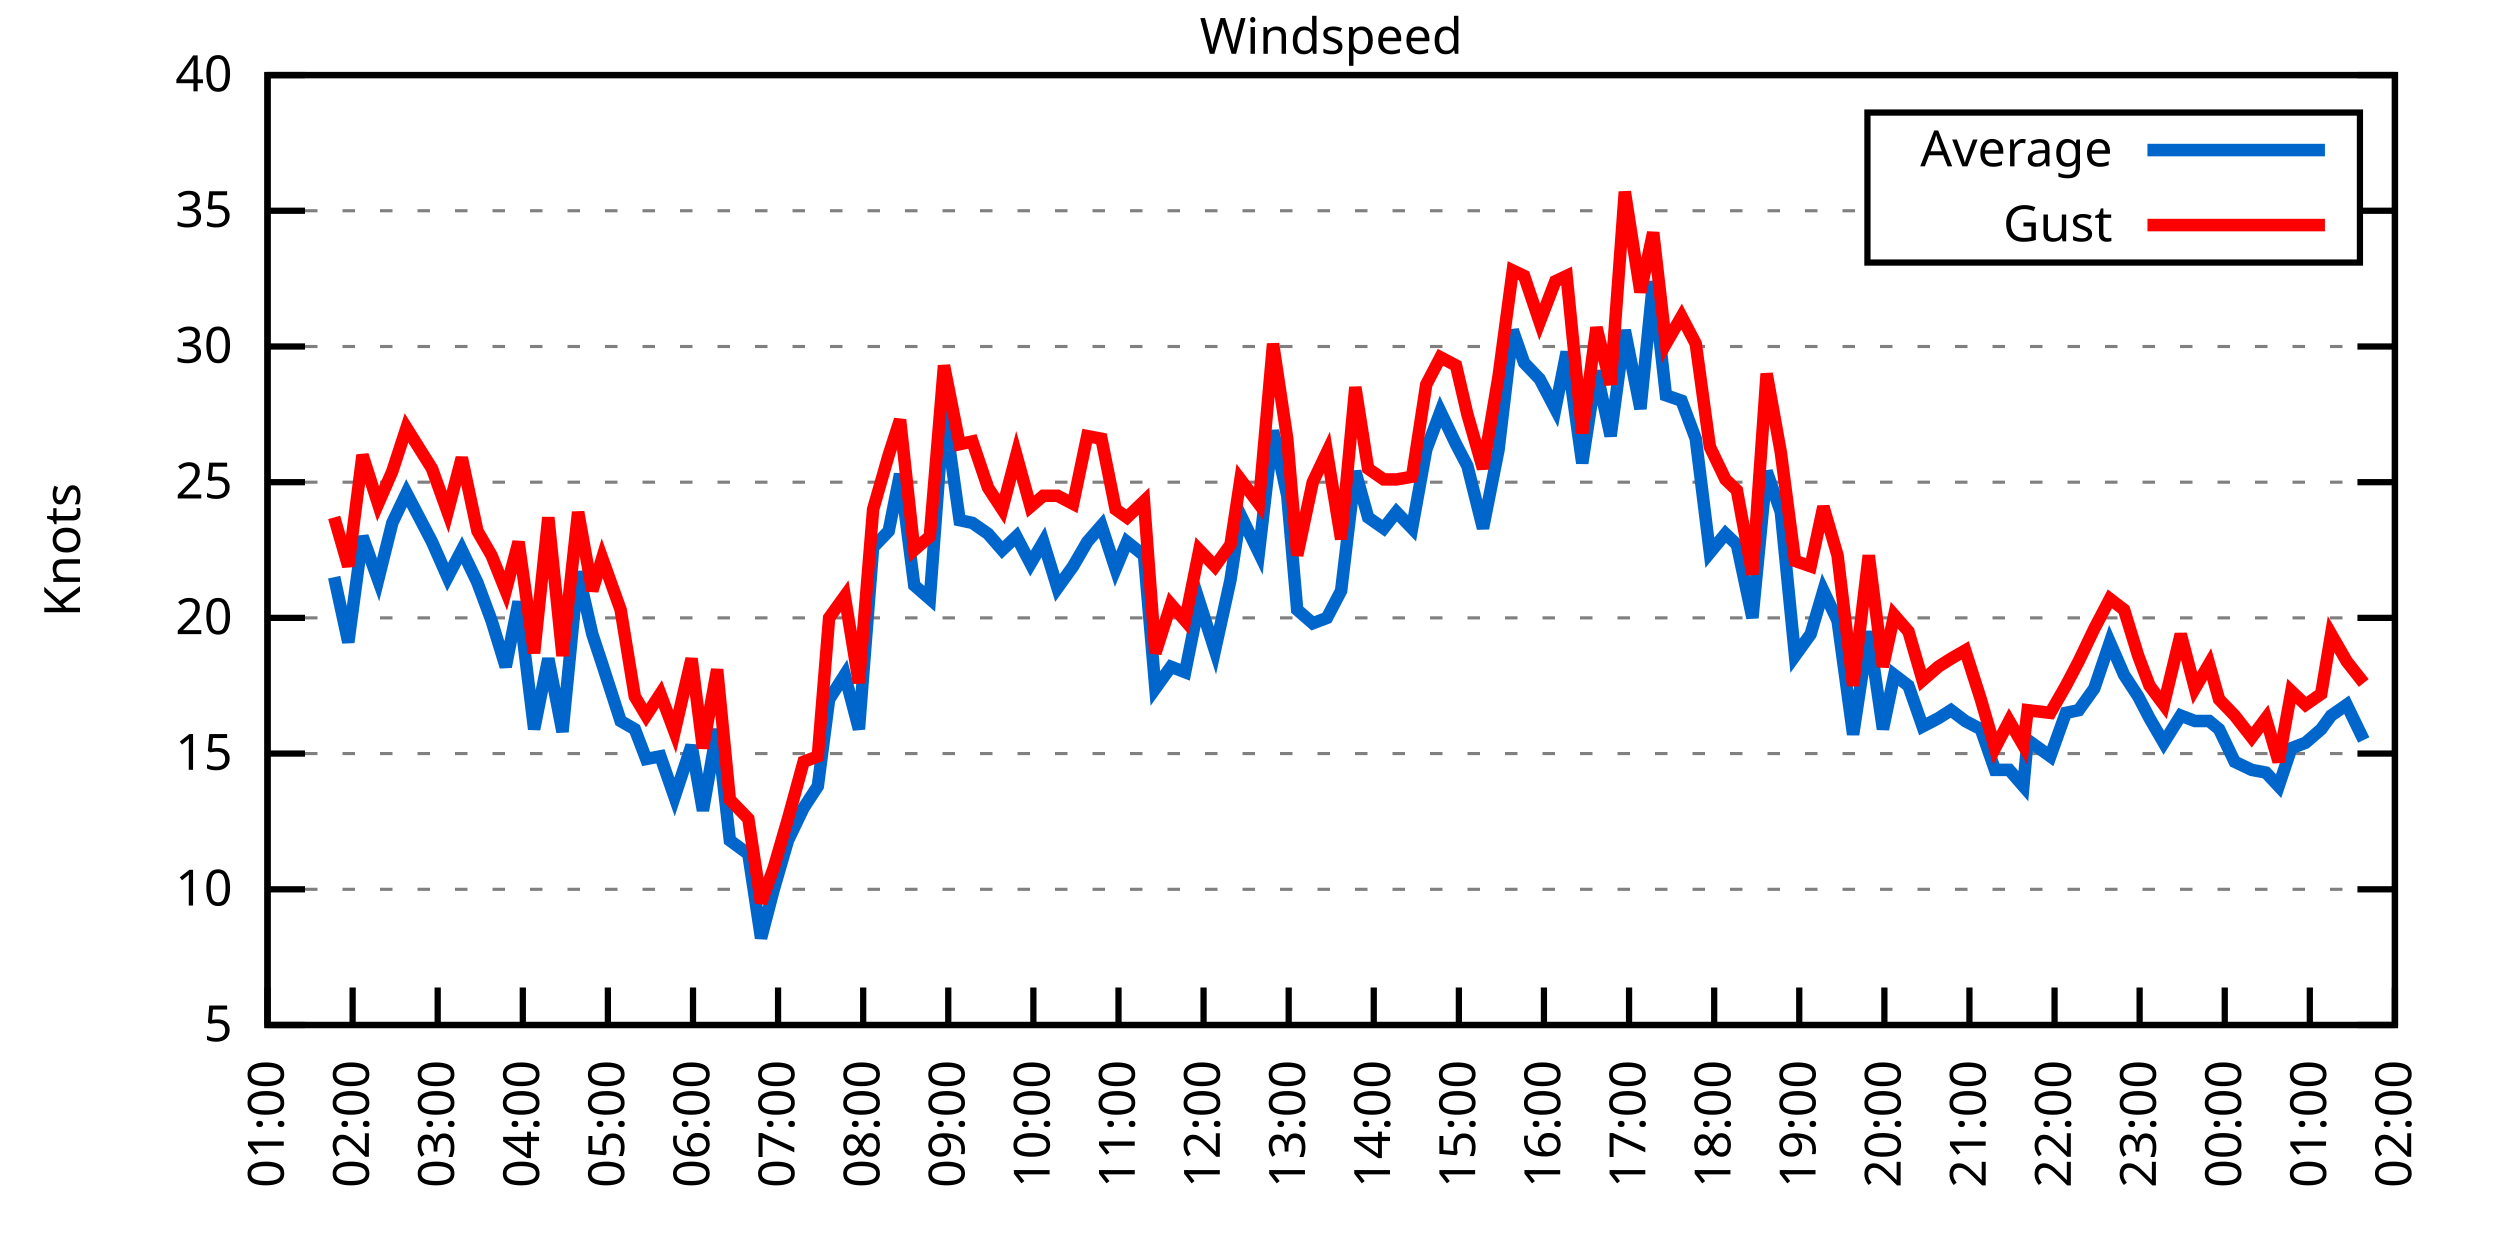
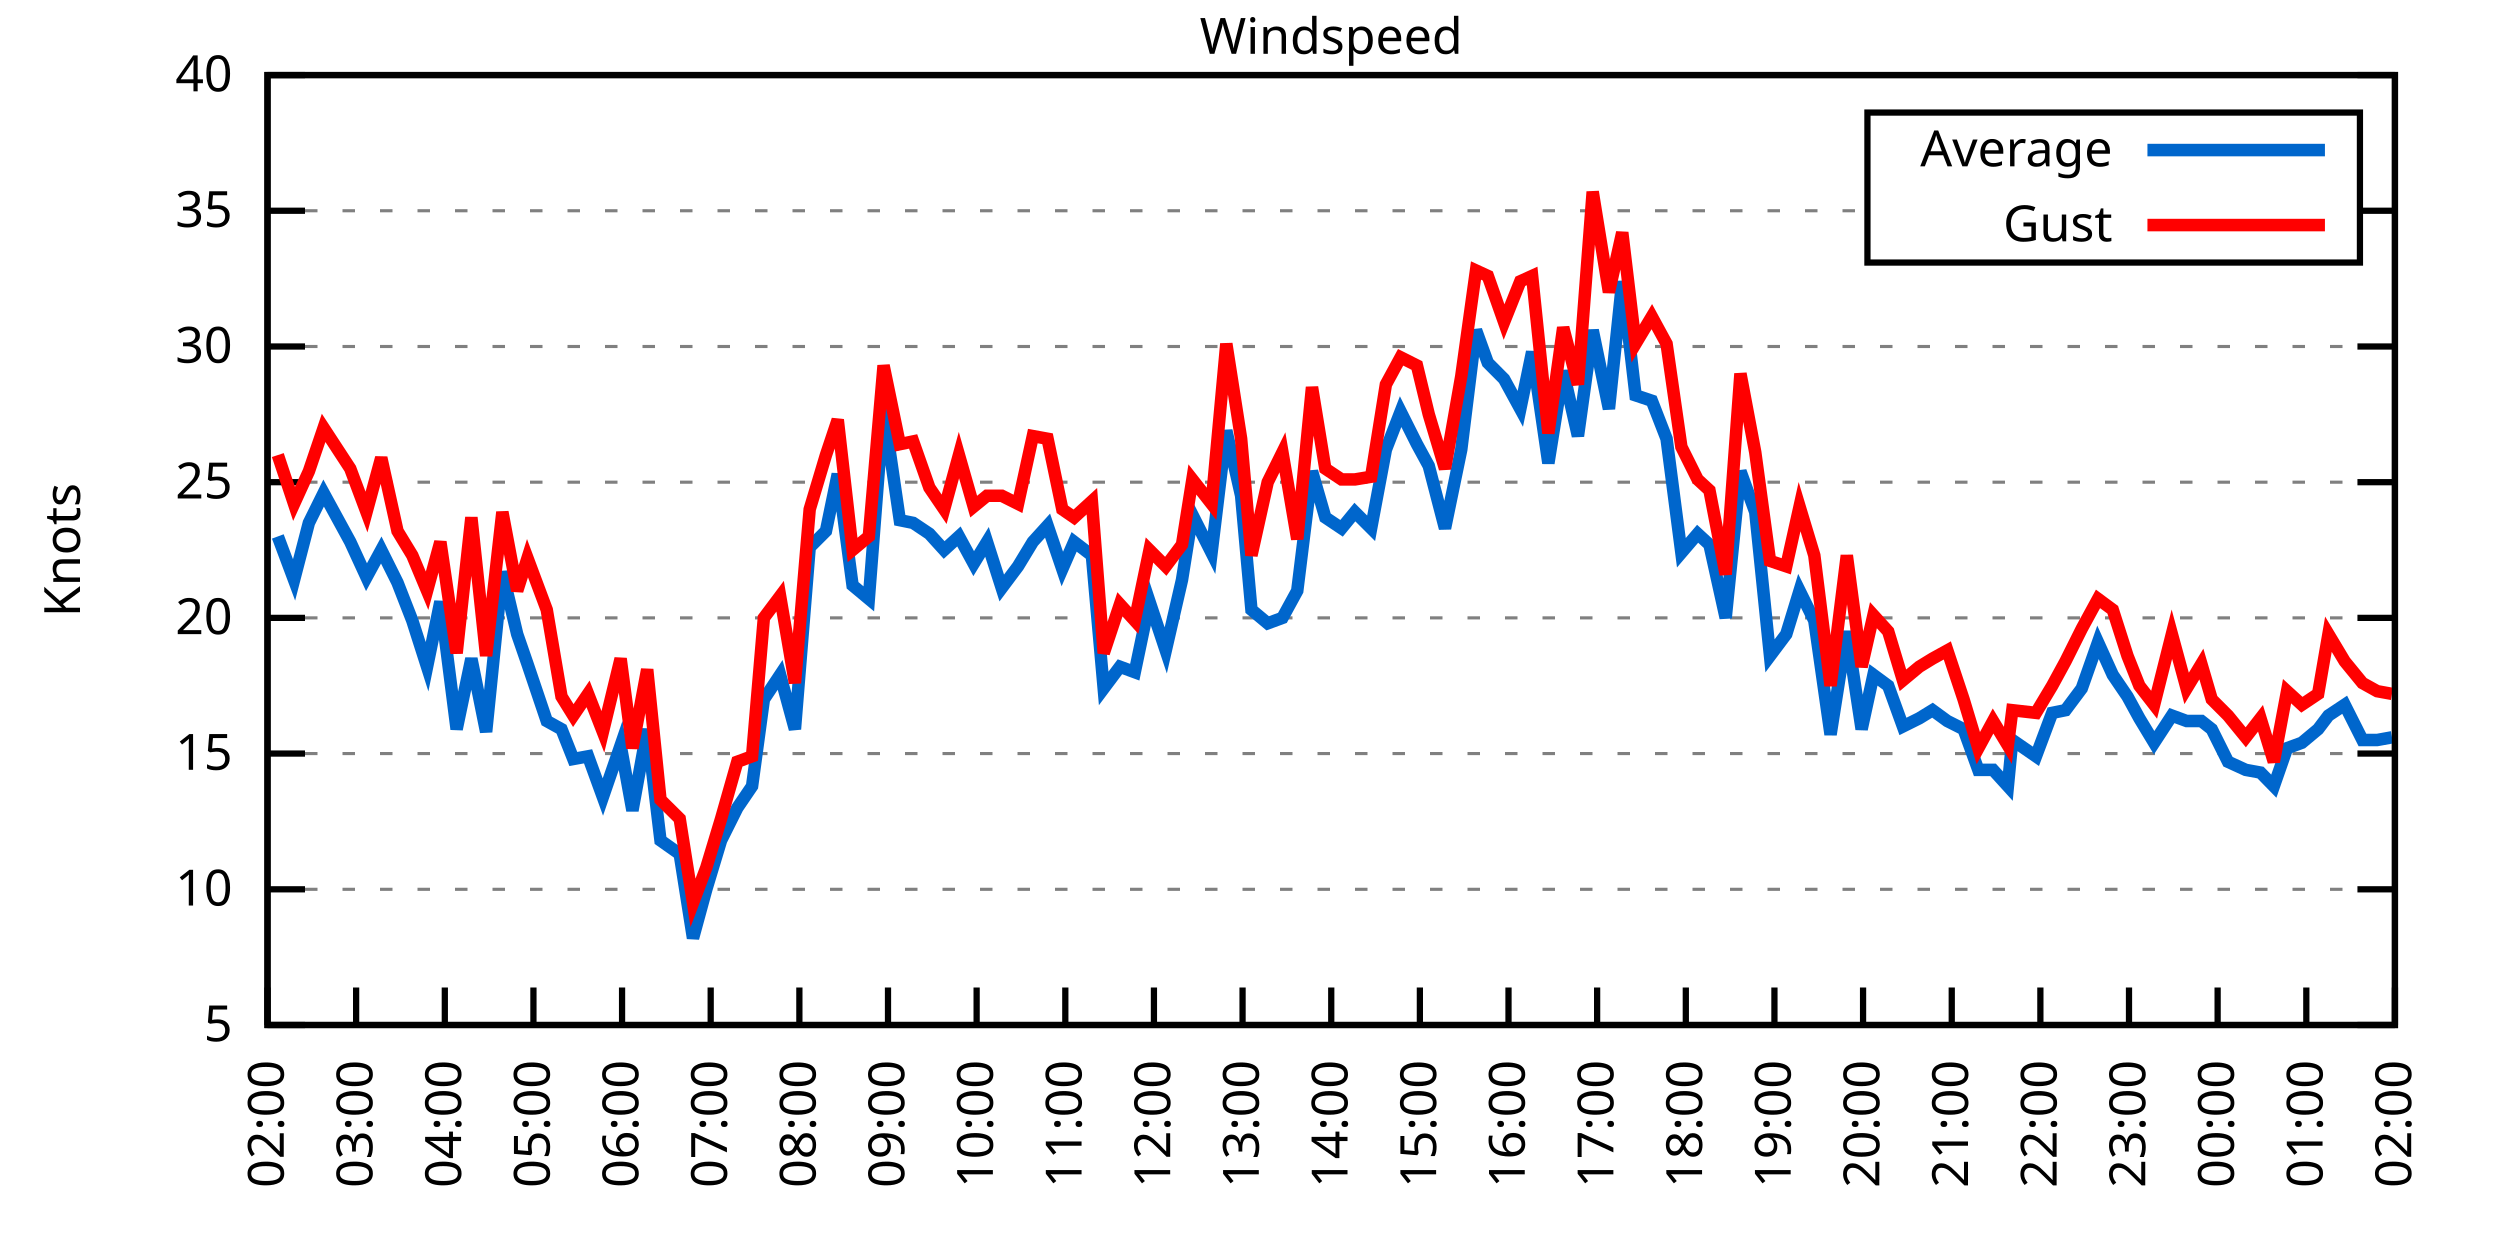
<svg xmlns="http://www.w3.org/2000/svg" xmlns:xlink="http://www.w3.org/1999/xlink" width="400" height="200" viewBox="0 0 400 200">
  <g id="gnuplot_canvas">
    <rect x="0" y="0" width="400" height="200" fill="none" />
    <defs>
      <circle id="gpDot" r="0.5" stroke-width="0.5" stroke="currentColor" />
      <path id="gpPt0" stroke-width="0.333" stroke="currentColor" d="M-1,0 h2 M0,-1 v2" />
      <path id="gpPt1" stroke-width="0.333" stroke="currentColor" d="M-1,-1 L1,1 M1,-1 L-1,1" />
      <path id="gpPt2" stroke-width="0.333" stroke="currentColor" d="M-1,0 L1,0 M0,-1 L0,1 M-1,-1 L1,1 M-1,1 L1,-1" />
      <rect id="gpPt3" stroke-width="0.333" stroke="currentColor" x="-1" y="-1" width="2" height="2" />
      <rect id="gpPt4" stroke-width="0.333" stroke="currentColor" fill="currentColor" x="-1" y="-1" width="2" height="2" />
      <circle id="gpPt5" stroke-width="0.333" stroke="currentColor" cx="0" cy="0" r="1" />
      <use xlink:href="#gpPt5" id="gpPt6" fill="currentColor" stroke="none" />
      <path id="gpPt7" stroke-width="0.333" stroke="currentColor" d="M0,-1.33 L-1.33,0.67 L1.33,0.67 z" />
      <use xlink:href="#gpPt7" id="gpPt8" fill="currentColor" stroke="none" />
      <use xlink:href="#gpPt7" id="gpPt9" stroke="currentColor" transform="rotate(180)" />
      <use xlink:href="#gpPt9" id="gpPt10" fill="currentColor" stroke="none" />
      <use xlink:href="#gpPt3" id="gpPt11" stroke="currentColor" transform="rotate(45)" />
      <use xlink:href="#gpPt11" id="gpPt12" fill="currentColor" stroke="none" />
      <path id="gpPt13" stroke-width="0.333" stroke="currentColor" d="M0,1.330 L1.265,0.411 L0.782,-1.067 L-0.782,-1.076 L-1.265,0.411 z" />
      <use xlink:href="#gpPt13" id="gpPt14" fill="currentColor" stroke="none" />
      <filter id="textbox" filterUnits="objectBoundingBox" x="0" y="0" height="1" width="1">
        <feFlood flood-color="white" flood-opacity="1" result="bgnd" />
        <feComposite in="SourceGraphic" in2="bgnd" operator="atop" />
      </filter>
      <filter id="greybox" filterUnits="objectBoundingBox" x="0" y="0" height="1" width="1">
        <feFlood flood-color="lightgrey" flood-opacity="1" result="grey" />
        <feComposite in="SourceGraphic" in2="grey" operator="atop" />
      </filter>
    </defs>
    <g fill="none" color="white" stroke="currentColor" stroke-width="1.00" stroke-linecap="butt" stroke-linejoin="miter">
</g>
    <g fill="none" color="black" stroke="currentColor" stroke-width="1.00" stroke-linecap="butt" stroke-linejoin="miter">
      <g stroke="none" shape-rendering="crispEdges">
        <polygon fill="rgb(255, 255, 255)" points="42.80,164.00 383.18,164.00 383.18,12.02 42.80,12.02 " />
      </g>
    </g>
    <g fill="none" color="black" stroke="currentColor" stroke-width="1.00" stroke-linecap="butt" stroke-linejoin="miter">
</g>
    <g fill="none" color="black" stroke="black" stroke-width="0.50" stroke-linecap="butt" stroke-linejoin="miter">
</g>
    <g fill="none" color="gray" stroke="currentColor" stroke-width="0.50" stroke-linecap="butt" stroke-linejoin="miter">
      <path stroke="gray" stroke-dasharray="2,4" class="gridline" d="M42.80,164.00 L383.19,164.00  " />
    </g>
    <g fill="none" color="gray" stroke="gray" stroke-width="1.00" stroke-linecap="butt" stroke-linejoin="miter">
</g>
    <g fill="none" color="black" stroke="currentColor" stroke-width="1.00" stroke-linecap="butt" stroke-linejoin="miter">
      <path stroke="black" d="M42.80,164.00 L48.80,164.00 M383.19,164.00 L377.19,164.00  " />
      <g transform="translate(37.20,166.60)" stroke="none" fill="black" font-family="Sans" font-size="8.00" text-anchor="end">
        <text>
          <tspan font-family="Sans"> 5</tspan>
        </text>
      </g>
    </g>
    <g fill="none" color="black" stroke="currentColor" stroke-width="1.00" stroke-linecap="butt" stroke-linejoin="miter">
</g>
    <g fill="none" color="black" stroke="black" stroke-width="0.50" stroke-linecap="butt" stroke-linejoin="miter">
</g>
    <g fill="none" color="gray" stroke="currentColor" stroke-width="0.50" stroke-linecap="butt" stroke-linejoin="miter">
      <path stroke="gray" stroke-dasharray="2,4" class="gridline" d="M42.80,142.29 L383.19,142.29  " />
    </g>
    <g fill="none" color="gray" stroke="gray" stroke-width="1.00" stroke-linecap="butt" stroke-linejoin="miter">
</g>
    <g fill="none" color="black" stroke="currentColor" stroke-width="1.00" stroke-linecap="butt" stroke-linejoin="miter">
      <path stroke="black" d="M42.80,142.29 L48.80,142.29 M383.19,142.29 L377.19,142.29  " />
      <g transform="translate(37.20,144.89)" stroke="none" fill="black" font-family="Sans" font-size="8.00" text-anchor="end">
        <text>
          <tspan font-family="Sans"> 10</tspan>
        </text>
      </g>
    </g>
    <g fill="none" color="black" stroke="currentColor" stroke-width="1.00" stroke-linecap="butt" stroke-linejoin="miter">
</g>
    <g fill="none" color="black" stroke="black" stroke-width="0.50" stroke-linecap="butt" stroke-linejoin="miter">
</g>
    <g fill="none" color="gray" stroke="currentColor" stroke-width="0.50" stroke-linecap="butt" stroke-linejoin="miter">
      <path stroke="gray" stroke-dasharray="2,4" class="gridline" d="M42.80,120.57 L383.19,120.57  " />
    </g>
    <g fill="none" color="gray" stroke="gray" stroke-width="1.00" stroke-linecap="butt" stroke-linejoin="miter">
</g>
    <g fill="none" color="black" stroke="currentColor" stroke-width="1.00" stroke-linecap="butt" stroke-linejoin="miter">
      <path stroke="black" d="M42.80,120.57 L48.80,120.57 M383.19,120.57 L377.19,120.57  " />
      <g transform="translate(37.20,123.17)" stroke="none" fill="black" font-family="Sans" font-size="8.00" text-anchor="end">
        <text>
          <tspan font-family="Sans"> 15</tspan>
        </text>
      </g>
    </g>
    <g fill="none" color="black" stroke="currentColor" stroke-width="1.00" stroke-linecap="butt" stroke-linejoin="miter">
</g>
    <g fill="none" color="black" stroke="black" stroke-width="0.50" stroke-linecap="butt" stroke-linejoin="miter">
</g>
    <g fill="none" color="gray" stroke="currentColor" stroke-width="0.50" stroke-linecap="butt" stroke-linejoin="miter">
      <path stroke="gray" stroke-dasharray="2,4" class="gridline" d="M42.80,98.86 L383.19,98.86  " />
    </g>
    <g fill="none" color="gray" stroke="gray" stroke-width="1.00" stroke-linecap="butt" stroke-linejoin="miter">
</g>
    <g fill="none" color="black" stroke="currentColor" stroke-width="1.00" stroke-linecap="butt" stroke-linejoin="miter">
      <path stroke="black" d="M42.80,98.86 L48.80,98.86 M383.19,98.86 L377.19,98.86  " />
      <g transform="translate(37.20,101.46)" stroke="none" fill="black" font-family="Sans" font-size="8.00" text-anchor="end">
        <text>
          <tspan font-family="Sans"> 20</tspan>
        </text>
      </g>
    </g>
    <g fill="none" color="black" stroke="currentColor" stroke-width="1.00" stroke-linecap="butt" stroke-linejoin="miter">
</g>
    <g fill="none" color="black" stroke="black" stroke-width="0.50" stroke-linecap="butt" stroke-linejoin="miter">
</g>
    <g fill="none" color="gray" stroke="currentColor" stroke-width="0.50" stroke-linecap="butt" stroke-linejoin="miter">
      <path stroke="gray" stroke-dasharray="2,4" class="gridline" d="M42.80,77.15 L383.19,77.15  " />
    </g>
    <g fill="none" color="gray" stroke="gray" stroke-width="1.00" stroke-linecap="butt" stroke-linejoin="miter">
</g>
    <g fill="none" color="black" stroke="currentColor" stroke-width="1.00" stroke-linecap="butt" stroke-linejoin="miter">
      <path stroke="black" d="M42.80,77.15 L48.80,77.15 M383.19,77.15 L377.19,77.15  " />
      <g transform="translate(37.20,79.75)" stroke="none" fill="black" font-family="Sans" font-size="8.00" text-anchor="end">
        <text>
          <tspan font-family="Sans"> 25</tspan>
        </text>
      </g>
    </g>
    <g fill="none" color="black" stroke="currentColor" stroke-width="1.00" stroke-linecap="butt" stroke-linejoin="miter">
</g>
    <g fill="none" color="black" stroke="black" stroke-width="0.50" stroke-linecap="butt" stroke-linejoin="miter">
</g>
    <g fill="none" color="gray" stroke="currentColor" stroke-width="0.50" stroke-linecap="butt" stroke-linejoin="miter">
      <path stroke="gray" stroke-dasharray="2,4" class="gridline" d="M42.80,55.44 L383.19,55.44  " />
    </g>
    <g fill="none" color="gray" stroke="gray" stroke-width="1.00" stroke-linecap="butt" stroke-linejoin="miter">
</g>
    <g fill="none" color="black" stroke="currentColor" stroke-width="1.00" stroke-linecap="butt" stroke-linejoin="miter">
      <path stroke="black" d="M42.80,55.44 L48.80,55.44 M383.19,55.44 L377.19,55.44  " />
      <g transform="translate(37.20,58.04)" stroke="none" fill="black" font-family="Sans" font-size="8.00" text-anchor="end">
        <text>
          <tspan font-family="Sans"> 30</tspan>
        </text>
      </g>
    </g>
    <g fill="none" color="black" stroke="currentColor" stroke-width="1.00" stroke-linecap="butt" stroke-linejoin="miter">
</g>
    <g fill="none" color="black" stroke="black" stroke-width="0.50" stroke-linecap="butt" stroke-linejoin="miter">
</g>
    <g fill="none" color="gray" stroke="currentColor" stroke-width="0.50" stroke-linecap="butt" stroke-linejoin="miter">
      <path stroke="gray" stroke-dasharray="2,4" class="gridline" d="M42.80,33.72 L298.79,33.72 M377.59,33.72 L383.19,33.72  " />
    </g>
    <g fill="none" color="gray" stroke="gray" stroke-width="1.00" stroke-linecap="butt" stroke-linejoin="miter">
</g>
    <g fill="none" color="black" stroke="currentColor" stroke-width="1.00" stroke-linecap="butt" stroke-linejoin="miter">
      <path stroke="black" d="M42.80,33.72 L48.80,33.72 M383.19,33.72 L377.19,33.72  " />
      <g transform="translate(37.20,36.32)" stroke="none" fill="black" font-family="Sans" font-size="8.00" text-anchor="end">
        <text>
          <tspan font-family="Sans"> 35</tspan>
        </text>
      </g>
    </g>
    <g fill="none" color="black" stroke="currentColor" stroke-width="1.00" stroke-linecap="butt" stroke-linejoin="miter">
</g>
    <g fill="none" color="black" stroke="black" stroke-width="0.50" stroke-linecap="butt" stroke-linejoin="miter">
</g>
    <g fill="none" color="gray" stroke="currentColor" stroke-width="0.50" stroke-linecap="butt" stroke-linejoin="miter">
      <path stroke="gray" stroke-dasharray="2,4" class="gridline" d="M42.80,12.01 L383.19,12.01  " />
    </g>
    <g fill="none" color="gray" stroke="gray" stroke-width="1.00" stroke-linecap="butt" stroke-linejoin="miter">
</g>
    <g fill="none" color="black" stroke="currentColor" stroke-width="1.00" stroke-linecap="butt" stroke-linejoin="miter">
      <path stroke="black" d="M42.80,12.01 L48.80,12.01 M383.19,12.01 L377.19,12.01  " />
      <g transform="translate(37.20,14.61)" stroke="none" fill="black" font-family="Sans" font-size="8.00" text-anchor="end">
        <text>
          <tspan font-family="Sans"> 40</tspan>
        </text>
      </g>
    </g>
    <g fill="none" color="black" stroke="currentColor" stroke-width="1.00" stroke-linecap="butt" stroke-linejoin="miter">
      <path stroke="black" d="M42.80,164.00 L42.80,158.00  " />
      <g transform="translate(45.40,169.60) rotate(270.00)" stroke="none" fill="black" font-family="Sans" font-size="8.00" text-anchor="end">
        <text>
-           <tspan font-family="Sans">01:00</tspan>
-         </text>
-       </g>
-     </g>
-     <g fill="none" color="black" stroke="currentColor" stroke-width="1.00" stroke-linecap="butt" stroke-linejoin="miter">
-       <path stroke="black" d="M56.42,164.00 L56.42,158.00  " />
-       <g transform="translate(59.02,169.60) rotate(270.00)" stroke="none" fill="black" font-family="Sans" font-size="8.00" text-anchor="end">
-         <text>
          <tspan font-family="Sans">02:00</tspan>
        </text>
      </g>
    </g>
    <g fill="none" color="black" stroke="currentColor" stroke-width="1.00" stroke-linecap="butt" stroke-linejoin="miter">
-       <path stroke="black" d="M70.03,164.00 L70.03,158.00  " />
-       <g transform="translate(72.63,169.60) rotate(270.00)" stroke="none" fill="black" font-family="Sans" font-size="8.00" text-anchor="end">
+       <path stroke="black" d="M56.98,164.00 L56.98,158.00  " />
+       <g transform="translate(59.58,169.60) rotate(270.00)" stroke="none" fill="black" font-family="Sans" font-size="8.00" text-anchor="end">
        <text>
          <tspan font-family="Sans">03:00</tspan>
        </text>
      </g>
    </g>
    <g fill="none" color="black" stroke="currentColor" stroke-width="1.00" stroke-linecap="butt" stroke-linejoin="miter">
-       <path stroke="black" d="M83.65,164.00 L83.65,158.00  " />
-       <g transform="translate(86.25,169.60) rotate(270.00)" stroke="none" fill="black" font-family="Sans" font-size="8.00" text-anchor="end">
+       <path stroke="black" d="M71.17,164.00 L71.17,158.00  " />
+       <g transform="translate(73.77,169.60) rotate(270.00)" stroke="none" fill="black" font-family="Sans" font-size="8.00" text-anchor="end">
        <text>
          <tspan font-family="Sans">04:00</tspan>
        </text>
      </g>
    </g>
    <g fill="none" color="black" stroke="currentColor" stroke-width="1.00" stroke-linecap="butt" stroke-linejoin="miter">
-       <path stroke="black" d="M97.26,164.00 L97.26,158.00  " />
-       <g transform="translate(99.86,169.60) rotate(270.00)" stroke="none" fill="black" font-family="Sans" font-size="8.00" text-anchor="end">
+       <path stroke="black" d="M85.35,164.00 L85.35,158.00  " />
+       <g transform="translate(87.95,169.60) rotate(270.00)" stroke="none" fill="black" font-family="Sans" font-size="8.00" text-anchor="end">
        <text>
          <tspan font-family="Sans">05:00</tspan>
        </text>
      </g>
    </g>
    <g fill="none" color="black" stroke="currentColor" stroke-width="1.00" stroke-linecap="butt" stroke-linejoin="miter">
-       <path stroke="black" d="M110.88,164.00 L110.88,158.00  " />
-       <g transform="translate(113.48,169.60) rotate(270.00)" stroke="none" fill="black" font-family="Sans" font-size="8.00" text-anchor="end">
+       <path stroke="black" d="M99.53,164.00 L99.53,158.00  " />
+       <g transform="translate(102.13,169.60) rotate(270.00)" stroke="none" fill="black" font-family="Sans" font-size="8.00" text-anchor="end">
        <text>
          <tspan font-family="Sans">06:00</tspan>
        </text>
      </g>
    </g>
    <g fill="none" color="black" stroke="currentColor" stroke-width="1.00" stroke-linecap="butt" stroke-linejoin="miter">
-       <path stroke="black" d="M124.49,164.00 L124.49,158.00  " />
-       <g transform="translate(127.09,169.60) rotate(270.00)" stroke="none" fill="black" font-family="Sans" font-size="8.00" text-anchor="end">
+       <path stroke="black" d="M113.71,164.00 L113.71,158.00  " />
+       <g transform="translate(116.31,169.60) rotate(270.00)" stroke="none" fill="black" font-family="Sans" font-size="8.00" text-anchor="end">
        <text>
          <tspan font-family="Sans">07:00</tspan>
        </text>
      </g>
    </g>
    <g fill="none" color="black" stroke="currentColor" stroke-width="1.00" stroke-linecap="butt" stroke-linejoin="miter">
-       <path stroke="black" d="M138.11,164.00 L138.11,158.00  " />
-       <g transform="translate(140.71,169.60) rotate(270.00)" stroke="none" fill="black" font-family="Sans" font-size="8.00" text-anchor="end">
+       <path stroke="black" d="M127.90,164.00 L127.90,158.00  " />
+       <g transform="translate(130.50,169.60) rotate(270.00)" stroke="none" fill="black" font-family="Sans" font-size="8.00" text-anchor="end">
        <text>
          <tspan font-family="Sans">08:00</tspan>
        </text>
      </g>
    </g>
    <g fill="none" color="black" stroke="currentColor" stroke-width="1.00" stroke-linecap="butt" stroke-linejoin="miter">
-       <path stroke="black" d="M151.72,164.00 L151.72,158.00  " />
-       <g transform="translate(154.32,169.60) rotate(270.00)" stroke="none" fill="black" font-family="Sans" font-size="8.00" text-anchor="end">
+       <path stroke="black" d="M142.08,164.00 L142.08,158.00  " />
+       <g transform="translate(144.68,169.60) rotate(270.00)" stroke="none" fill="black" font-family="Sans" font-size="8.00" text-anchor="end">
        <text>
          <tspan font-family="Sans">09:00</tspan>
        </text>
      </g>
    </g>
    <g fill="none" color="black" stroke="currentColor" stroke-width="1.00" stroke-linecap="butt" stroke-linejoin="miter">
-       <path stroke="black" d="M165.34,164.00 L165.34,158.00  " />
-       <g transform="translate(167.94,169.60) rotate(270.00)" stroke="none" fill="black" font-family="Sans" font-size="8.00" text-anchor="end">
+       <path stroke="black" d="M156.26,164.00 L156.26,158.00  " />
+       <g transform="translate(158.86,169.60) rotate(270.00)" stroke="none" fill="black" font-family="Sans" font-size="8.00" text-anchor="end">
        <text>
          <tspan font-family="Sans">10:00</tspan>
        </text>
      </g>
    </g>
    <g fill="none" color="black" stroke="currentColor" stroke-width="1.00" stroke-linecap="butt" stroke-linejoin="miter">
-       <path stroke="black" d="M178.96,164.00 L178.96,158.00  " />
-       <g transform="translate(181.56,169.60) rotate(270.00)" stroke="none" fill="black" font-family="Sans" font-size="8.00" text-anchor="end">
+       <path stroke="black" d="M170.45,164.00 L170.45,158.00  " />
+       <g transform="translate(173.05,169.60) rotate(270.00)" stroke="none" fill="black" font-family="Sans" font-size="8.00" text-anchor="end">
        <text>
          <tspan font-family="Sans">11:00</tspan>
        </text>
      </g>
    </g>
    <g fill="none" color="black" stroke="currentColor" stroke-width="1.00" stroke-linecap="butt" stroke-linejoin="miter">
-       <path stroke="black" d="M192.57,164.00 L192.57,158.00  " />
-       <g transform="translate(195.17,169.60) rotate(270.00)" stroke="none" fill="black" font-family="Sans" font-size="8.00" text-anchor="end">
+       <path stroke="black" d="M184.63,164.00 L184.63,158.00  " />
+       <g transform="translate(187.23,169.60) rotate(270.00)" stroke="none" fill="black" font-family="Sans" font-size="8.00" text-anchor="end">
        <text>
          <tspan font-family="Sans">12:00</tspan>
        </text>
      </g>
    </g>
    <g fill="none" color="black" stroke="currentColor" stroke-width="1.00" stroke-linecap="butt" stroke-linejoin="miter">
-       <path stroke="black" d="M206.19,164.00 L206.19,158.00  " />
-       <g transform="translate(208.79,169.60) rotate(270.00)" stroke="none" fill="black" font-family="Sans" font-size="8.00" text-anchor="end">
+       <path stroke="black" d="M198.81,164.00 L198.81,158.00  " />
+       <g transform="translate(201.41,169.60) rotate(270.00)" stroke="none" fill="black" font-family="Sans" font-size="8.00" text-anchor="end">
        <text>
          <tspan font-family="Sans">13:00</tspan>
        </text>
      </g>
    </g>
    <g fill="none" color="black" stroke="currentColor" stroke-width="1.00" stroke-linecap="butt" stroke-linejoin="miter">
-       <path stroke="black" d="M219.80,164.00 L219.80,158.00  " />
-       <g transform="translate(222.40,169.60) rotate(270.00)" stroke="none" fill="black" font-family="Sans" font-size="8.00" text-anchor="end">
+       <path stroke="black" d="M213.00,164.00 L213.00,158.00  " />
+       <g transform="translate(215.60,169.60) rotate(270.00)" stroke="none" fill="black" font-family="Sans" font-size="8.00" text-anchor="end">
        <text>
          <tspan font-family="Sans">14:00</tspan>
        </text>
      </g>
    </g>
    <g fill="none" color="black" stroke="currentColor" stroke-width="1.00" stroke-linecap="butt" stroke-linejoin="miter">
-       <path stroke="black" d="M233.42,164.00 L233.42,158.00  " />
-       <g transform="translate(236.02,169.60) rotate(270.00)" stroke="none" fill="black" font-family="Sans" font-size="8.00" text-anchor="end">
+       <path stroke="black" d="M227.18,164.00 L227.18,158.00  " />
+       <g transform="translate(229.78,169.60) rotate(270.00)" stroke="none" fill="black" font-family="Sans" font-size="8.00" text-anchor="end">
        <text>
          <tspan font-family="Sans">15:00</tspan>
        </text>
      </g>
    </g>
    <g fill="none" color="black" stroke="currentColor" stroke-width="1.00" stroke-linecap="butt" stroke-linejoin="miter">
-       <path stroke="black" d="M247.03,164.00 L247.03,158.00  " />
-       <g transform="translate(249.63,169.60) rotate(270.00)" stroke="none" fill="black" font-family="Sans" font-size="8.00" text-anchor="end">
+       <path stroke="black" d="M241.36,164.00 L241.36,158.00  " />
+       <g transform="translate(243.96,169.60) rotate(270.00)" stroke="none" fill="black" font-family="Sans" font-size="8.00" text-anchor="end">
        <text>
          <tspan font-family="Sans">16:00</tspan>
        </text>
      </g>
    </g>
    <g fill="none" color="black" stroke="currentColor" stroke-width="1.00" stroke-linecap="butt" stroke-linejoin="miter">
-       <path stroke="black" d="M260.65,164.00 L260.65,158.00  " />
-       <g transform="translate(263.25,169.60) rotate(270.00)" stroke="none" fill="black" font-family="Sans" font-size="8.00" text-anchor="end">
+       <path stroke="black" d="M255.54,164.00 L255.54,158.00  " />
+       <g transform="translate(258.14,169.60) rotate(270.00)" stroke="none" fill="black" font-family="Sans" font-size="8.00" text-anchor="end">
        <text>
          <tspan font-family="Sans">17:00</tspan>
        </text>
      </g>
    </g>
    <g fill="none" color="black" stroke="currentColor" stroke-width="1.00" stroke-linecap="butt" stroke-linejoin="miter">
-       <path stroke="black" d="M274.27,164.00 L274.27,158.00  " />
-       <g transform="translate(276.87,169.60) rotate(270.00)" stroke="none" fill="black" font-family="Sans" font-size="8.00" text-anchor="end">
+       <path stroke="black" d="M269.73,164.00 L269.73,158.00  " />
+       <g transform="translate(272.33,169.60) rotate(270.00)" stroke="none" fill="black" font-family="Sans" font-size="8.00" text-anchor="end">
        <text>
          <tspan font-family="Sans">18:00</tspan>
        </text>
      </g>
    </g>
    <g fill="none" color="black" stroke="currentColor" stroke-width="1.00" stroke-linecap="butt" stroke-linejoin="miter">
-       <path stroke="black" d="M287.88,164.00 L287.88,158.00  " />
-       <g transform="translate(290.48,169.60) rotate(270.00)" stroke="none" fill="black" font-family="Sans" font-size="8.00" text-anchor="end">
+       <path stroke="black" d="M283.91,164.00 L283.91,158.00  " />
+       <g transform="translate(286.51,169.60) rotate(270.00)" stroke="none" fill="black" font-family="Sans" font-size="8.00" text-anchor="end">
        <text>
          <tspan font-family="Sans">19:00</tspan>
        </text>
      </g>
    </g>
    <g fill="none" color="black" stroke="currentColor" stroke-width="1.00" stroke-linecap="butt" stroke-linejoin="miter">
-       <path stroke="black" d="M301.50,164.00 L301.50,158.00  " />
-       <g transform="translate(304.10,169.60) rotate(270.00)" stroke="none" fill="black" font-family="Sans" font-size="8.00" text-anchor="end">
+       <path stroke="black" d="M298.09,164.00 L298.09,158.00  " />
+       <g transform="translate(300.69,169.60) rotate(270.00)" stroke="none" fill="black" font-family="Sans" font-size="8.00" text-anchor="end">
        <text>
          <tspan font-family="Sans">20:00</tspan>
        </text>
      </g>
    </g>
    <g fill="none" color="black" stroke="currentColor" stroke-width="1.00" stroke-linecap="butt" stroke-linejoin="miter">
-       <path stroke="black" d="M315.11,164.00 L315.11,158.00  " />
-       <g transform="translate(317.71,169.60) rotate(270.00)" stroke="none" fill="black" font-family="Sans" font-size="8.00" text-anchor="end">
+       <path stroke="black" d="M312.28,164.00 L312.28,158.00  " />
+       <g transform="translate(314.88,169.60) rotate(270.00)" stroke="none" fill="black" font-family="Sans" font-size="8.00" text-anchor="end">
        <text>
          <tspan font-family="Sans">21:00</tspan>
        </text>
      </g>
    </g>
    <g fill="none" color="black" stroke="currentColor" stroke-width="1.00" stroke-linecap="butt" stroke-linejoin="miter">
-       <path stroke="black" d="M328.73,164.00 L328.73,158.00  " />
-       <g transform="translate(331.33,169.60) rotate(270.00)" stroke="none" fill="black" font-family="Sans" font-size="8.00" text-anchor="end">
+       <path stroke="black" d="M326.46,164.00 L326.46,158.00  " />
+       <g transform="translate(329.06,169.60) rotate(270.00)" stroke="none" fill="black" font-family="Sans" font-size="8.00" text-anchor="end">
        <text>
          <tspan font-family="Sans">22:00</tspan>
        </text>
      </g>
    </g>
    <g fill="none" color="black" stroke="currentColor" stroke-width="1.00" stroke-linecap="butt" stroke-linejoin="miter">
-       <path stroke="black" d="M342.34,164.00 L342.34,158.00  " />
-       <g transform="translate(344.94,169.60) rotate(270.00)" stroke="none" fill="black" font-family="Sans" font-size="8.00" text-anchor="end">
+       <path stroke="black" d="M340.64,164.00 L340.64,158.00  " />
+       <g transform="translate(343.24,169.60) rotate(270.00)" stroke="none" fill="black" font-family="Sans" font-size="8.00" text-anchor="end">
        <text>
          <tspan font-family="Sans">23:00</tspan>
        </text>
      </g>
    </g>
    <g fill="none" color="black" stroke="currentColor" stroke-width="1.00" stroke-linecap="butt" stroke-linejoin="miter">
-       <path stroke="black" d="M355.96,164.00 L355.96,158.00  " />
-       <g transform="translate(358.56,169.60) rotate(270.00)" stroke="none" fill="black" font-family="Sans" font-size="8.00" text-anchor="end">
+       <path stroke="black" d="M354.82,164.00 L354.82,158.00  " />
+       <g transform="translate(357.42,169.60) rotate(270.00)" stroke="none" fill="black" font-family="Sans" font-size="8.00" text-anchor="end">
        <text>
          <tspan font-family="Sans">00:00</tspan>
        </text>
      </g>
    </g>
    <g fill="none" color="black" stroke="currentColor" stroke-width="1.00" stroke-linecap="butt" stroke-linejoin="miter">
-       <path stroke="black" d="M369.57,164.00 L369.57,158.00  " />
-       <g transform="translate(372.17,169.60) rotate(270.00)" stroke="none" fill="black" font-family="Sans" font-size="8.00" text-anchor="end">
+       <path stroke="black" d="M369.01,164.00 L369.01,158.00  " />
+       <g transform="translate(371.61,169.60) rotate(270.00)" stroke="none" fill="black" font-family="Sans" font-size="8.00" text-anchor="end">
        <text>
          <tspan font-family="Sans">01:00</tspan>
        </text>
      </g>
    </g>
    <g fill="none" color="black" stroke="currentColor" stroke-width="1.00" stroke-linecap="butt" stroke-linejoin="miter">
      <path stroke="black" d="M383.19,164.00 L383.19,158.00  " />
      <g transform="translate(385.79,169.60) rotate(270.00)" stroke="none" fill="black" font-family="Sans" font-size="8.00" text-anchor="end">
        <text>
          <tspan font-family="Sans">02:00</tspan>
        </text>
      </g>
    </g>
    <g fill="none" color="black" stroke="currentColor" stroke-width="1.00" stroke-linecap="butt" stroke-linejoin="miter">
</g>
    <g fill="none" color="black" stroke="currentColor" stroke-width="1.00" stroke-linecap="butt" stroke-linejoin="miter">
      <path stroke="black" d="M42.80,12.01 L42.80,164.00 L383.19,164.00 L383.19,12.01 L42.80,12.01 Z  " />
    </g>
    <g fill="none" color="black" stroke="currentColor" stroke-width="1.00" stroke-linecap="butt" stroke-linejoin="miter">
</g>
    <g fill="none" color="black" stroke="currentColor" stroke-width="1.00" stroke-linecap="butt" stroke-linejoin="miter">
      <path stroke="black" d="M298.79,42.01 L298.79,18.01 L377.59,18.01 L377.59,42.01 L298.79,42.01 Z  " />
    </g>
    <g id="Windspeed_plot_1">
      <g fill="none" color="white" stroke="black" stroke-width="2.00" stroke-linecap="butt" stroke-linejoin="miter">
</g>
      <g fill="none" color="black" stroke="currentColor" stroke-width="2.00" stroke-linecap="butt" stroke-linejoin="miter">
        <g transform="translate(337.99,26.61)" stroke="none" fill="black" font-family="Sans" font-size="8.00" text-anchor="end">
          <text>
            <tspan font-family="Sans">Average</tspan>
          </text>
        </g>
      </g>
      <g fill="none" color="black" stroke="currentColor" stroke-width="2.00" stroke-linecap="butt" stroke-linejoin="miter">
-         <path stroke="rgb(  0, 102, 204)" d="M343.59,24.01 L371.99,24.01 M53.47,92.35 L55.73,102.77 L58.00,85.83 L60.50,92.78 L62.77,83.66 L65.04,78.89   L69.12,86.70 L71.62,92.35 L73.89,88.00 L76.39,93.22 L78.65,99.30 L80.92,106.68 L82.97,96.26 L85.46,116.67   L87.73,105.38 L90.00,117.10 L92.50,91.48 L94.77,101.47 L96.35,106.24 L99.30,115.36 L101.57,116.67 L103.39,121.44   L105.66,121.01 L107.93,127.52 L110.65,119.27 L112.47,129.69 L114.74,116.67 L116.78,134.47 L119.73,136.64 L121.77,150.10   L123.81,142.29 L126.08,134.47 L128.58,129.26 L130.85,125.79 L132.66,111.89 L135.16,107.98 L137.43,116.67 L139.70,87.57   L142.19,84.97 L144.01,75.85 L146.28,93.65 L148.77,95.82 L151.04,65.42 L153.54,83.23 L155.58,83.66 L158.08,85.40   L160.35,88.00 L162.62,85.83 L164.89,90.18 L166.93,86.70 L169.20,94.08 L171.69,90.61 L173.96,86.70 L176.23,84.10   L178.50,91.04 L180.32,86.70 L183.04,88.87 L184.86,110.15 L187.35,106.68 L189.62,107.55 L191.89,96.26 L194.39,104.07   L196.88,92.78 L198.47,82.36 L201.42,88.44 L203.69,68.90 L205.96,79.32 L207.55,97.56 L210.04,99.73 L212.31,98.86   L214.58,94.52 L216.85,75.41 L218.90,82.79 L221.39,84.53 L223.43,81.93 L225.93,84.53 L228.20,71.94 L230.47,65.86   L232.96,71.07 L234.78,74.54 L237.28,84.53 L239.77,71.94 L242.04,52.83 L243.86,58.04 L246.35,60.65 L248.85,65.42   L250.66,56.30 L253.16,74.11 L255.43,59.34 L257.70,69.77 L259.97,52.83 L262.47,65.42 L264.51,45.01 L266.55,63.25   L269.05,64.12 L271.32,70.20 L273.58,88.44 L276.08,85.40 L277.90,87.14 L280.39,98.86 L282.66,75.41 L284.93,81.93   L287.20,104.94 L289.70,101.47 L291.74,94.52 L294.01,99.30 L296.50,117.53 L299.00,101.03 L301.27,116.67 L303.08,107.98   L305.35,109.72 L307.62,116.23 L310.12,114.93 L312.16,113.63 L314.43,115.36 L316.93,116.67 L319.20,123.18 L321.47,123.18   L323.74,125.79 L324.42,118.40 L328.05,121.01 L330.54,114.06 L332.59,113.63 L335.08,110.15 L337.58,102.77 L339.85,107.98   L342.12,111.45 L343.93,114.93 L346.20,118.84 L348.92,114.49 L351.19,115.36 L353.46,115.36 L355.05,116.67 L357.55,121.88   L360.27,123.18 L362.54,123.61 L364.58,125.79 L366.62,119.71 L368.89,118.84 L371.39,116.67 L372.98,114.49 L375.47,112.76   L378.20,118.40  " />
+         <path stroke="rgb(  0, 102, 204)" d="M343.59,24.01 L371.99,24.01 M44.45,85.83 L47.05,92.78 L49.42,83.66 L51.78,78.89 L56.04,86.70 L58.64,92.35   L61.00,88.00 L63.60,93.22 L65.97,99.30 L68.33,106.68 L70.46,96.26 L73.06,116.67 L75.42,105.38 L77.78,117.10   L80.38,91.48 L82.75,101.47 L84.40,106.24 L87.48,115.36 L89.84,116.67 L91.73,121.44 L94.09,121.01 L96.46,127.52   L99.30,119.27 L101.19,129.69 L103.55,116.67 L105.68,134.47 L108.75,136.64 L110.88,150.10 L113.01,142.29 L115.37,134.47   L117.97,129.26 L120.33,125.79 L122.22,111.89 L124.82,107.98 L127.19,116.67 L129.55,87.57 L132.15,84.97 L134.04,75.85   L136.41,93.65 L139.01,95.82 L141.37,65.42 L143.97,83.23 L146.10,83.66 L148.70,85.40 L151.06,88.00 L153.43,85.83   L155.79,90.18 L157.92,86.70 L160.28,94.08 L162.88,90.61 L165.25,86.70 L167.61,84.10 L169.97,91.04 L171.86,86.70   L174.70,88.87 L176.59,110.15 L179.19,106.68 L181.56,107.55 L183.92,96.26 L186.52,104.07 L189.12,92.78 L190.78,82.36   L193.85,88.44 L196.21,68.90 L198.58,79.32 L200.23,97.56 L202.83,99.73 L205.19,98.86 L207.56,94.52 L209.92,75.41   L212.05,82.79 L214.65,84.53 L216.78,81.93 L219.38,84.53 L221.74,71.94 L224.10,65.86 L226.71,71.07 L228.60,74.54   L231.20,84.53 L233.80,71.94 L236.16,52.83 L238.05,58.04 L240.65,60.65 L243.25,65.42 L245.14,56.30 L247.74,74.11   L250.11,59.34 L252.47,69.77 L254.83,52.83 L257.43,65.42 L259.56,45.01 L261.69,63.25 L264.29,64.12 L266.65,70.20   L269.02,88.44 L271.62,85.40 L273.51,87.14 L276.11,98.86 L278.47,75.41 L280.84,81.93 L283.20,104.94 L285.80,101.47   L287.93,94.52 L290.29,99.30 L292.89,117.53 L295.49,101.03 L297.86,116.67 L299.75,107.98 L302.11,109.72 L304.47,116.23   L307.08,114.93 L309.20,113.63 L311.57,115.36 L314.17,116.67 L316.53,123.18 L318.89,123.18 L321.26,125.79 L321.97,118.40   L325.75,121.01 L328.35,114.06 L330.48,113.63 L333.08,110.15 L335.68,102.77 L338.04,107.98 L340.40,111.45 L342.30,114.93   L344.66,118.84 L347.50,114.49 L349.86,115.36 L352.22,115.36 L353.88,116.67 L356.48,121.88 L359.32,123.18 L361.68,123.61   L363.81,125.79 L365.93,119.71 L368.30,118.84 L370.90,116.67 L372.55,114.49 L375.15,112.76 L377.99,118.40 L380.35,118.40   L382.72,117.97  " />
      </g>
    </g>
    <g id="Windspeed_plot_2">
      <g fill="none" color="black" stroke="currentColor" stroke-width="2.00" stroke-linecap="butt" stroke-linejoin="miter">
        <g transform="translate(337.99,38.61)" stroke="none" fill="black" font-family="Sans" font-size="8.00" text-anchor="end">
          <text>
            <tspan font-family="Sans">Gust</tspan>
          </text>
        </g>
      </g>
      <g fill="none" color="black" stroke="currentColor" stroke-width="2.00" stroke-linecap="butt" stroke-linejoin="miter">
-         <path stroke="rgb(255,   0,   0)" d="M343.59,36.01 L371.99,36.01 M53.47,82.79 L55.73,90.61 L58.00,72.81 L60.50,80.62 L62.77,75.41 L65.04,68.46   L69.12,74.98 L71.62,81.93 L73.89,73.24 L76.39,84.97 L78.65,88.87 L80.92,94.52 L82.97,86.70 L85.46,104.51   L87.73,82.79 L90.00,104.94 L92.50,81.93 L94.77,94.52 L96.35,89.31 L99.30,97.56 L101.57,111.45 L103.39,114.49   L105.66,111.02 L107.93,117.10 L110.65,105.38 L112.47,119.71 L114.74,107.11 L116.78,127.96 L119.73,131.00 L121.77,144.46   L123.81,138.81 L126.08,131.00 L128.58,121.88 L130.85,121.01 L132.66,98.86 L135.16,95.39 L137.43,109.28 L139.70,81.49   L142.19,72.81 L144.01,67.16 L146.28,88.00 L148.77,85.83 L151.04,58.48 L153.54,71.07 L155.58,70.63 L158.08,78.02   L160.35,81.49 L162.62,72.81 L164.89,81.06 L166.93,79.32 L169.20,79.32 L171.69,80.62 L173.96,69.77 L176.23,70.20   L178.50,81.49 L180.32,82.79 L183.04,80.19 L184.86,104.51 L187.35,96.69 L189.62,99.30 L191.89,88.00 L194.39,90.61   L196.88,87.14 L198.47,76.71 L201.42,80.62 L203.69,55.00 L205.96,70.20 L207.55,88.87 L210.04,77.15 L212.31,72.37   L214.58,86.27 L216.85,61.95 L218.90,74.98 L221.39,76.71 L223.43,76.71 L225.93,76.28 L228.20,61.52 L230.47,57.17   L232.96,58.48 L234.78,66.29 L237.28,74.98 L239.77,60.21 L242.04,43.28 L243.86,44.15 L246.35,51.53 L248.85,45.01   L250.66,44.15 L253.16,69.33 L255.43,52.40 L257.70,61.52 L259.97,30.68 L262.47,46.75 L264.51,37.20 L266.55,55.00   L269.05,50.66 L271.32,55.00 L273.58,71.50 L276.08,76.71 L277.90,78.45 L280.39,91.91 L282.66,59.78 L284.93,72.37   L287.20,89.74 L289.70,90.61 L291.74,81.06 L294.01,88.87 L296.50,109.72 L299.00,88.87 L301.27,106.68 L303.08,98.43   L305.35,101.03 L307.62,108.85 L310.12,106.68 L312.16,105.38 L314.43,104.07 L316.93,111.89 L319.20,119.71 L321.47,115.36   L323.74,119.27 L324.42,113.63 L328.05,114.06 L330.54,109.72 L332.59,105.81 L335.08,100.60 L337.58,95.82 L339.85,97.56   L342.12,104.94 L343.93,109.72 L346.20,112.76 L348.92,101.47 L351.19,110.15 L353.46,106.24 L355.05,111.89 L357.55,114.49   L360.27,117.97 L362.54,114.93 L364.58,121.88 L366.62,110.59 L368.89,112.76 L371.39,111.02 L372.98,101.47 L375.47,105.81   L378.20,109.28  " />
+         <path stroke="rgb(255,   0,   0)" d="M343.59,36.01 L371.99,36.01 M44.45,72.81 L47.05,80.62 L49.42,75.41 L51.78,68.46 L56.04,74.98 L58.64,81.93   L61.00,73.24 L63.60,84.97 L65.97,88.87 L68.33,94.52 L70.46,86.70 L73.06,104.51 L75.42,82.79 L77.78,104.94   L80.38,81.93 L82.75,94.52 L84.40,89.31 L87.48,97.56 L89.84,111.45 L91.73,114.49 L94.09,111.02 L96.46,117.10   L99.30,105.38 L101.19,119.71 L103.55,107.11 L105.68,127.96 L108.75,131.00 L110.88,144.46 L113.01,138.81 L115.37,131.00   L117.97,121.88 L120.33,121.01 L122.22,98.86 L124.82,95.39 L127.19,109.28 L129.55,81.49 L132.15,72.81 L134.04,67.16   L136.41,88.00 L139.01,85.83 L141.37,58.48 L143.97,71.07 L146.10,70.63 L148.70,78.02 L151.06,81.49 L153.43,72.81   L155.79,81.06 L157.92,79.32 L160.28,79.32 L162.88,80.62 L165.25,69.77 L167.61,70.20 L169.97,81.49 L171.86,82.79   L174.70,80.19 L176.59,104.51 L179.19,96.69 L181.56,99.30 L183.92,88.00 L186.52,90.61 L189.12,87.14 L190.78,76.71   L193.85,80.62 L196.21,55.00 L198.58,70.20 L200.23,88.87 L202.83,77.15 L205.19,72.37 L207.56,86.27 L209.92,61.95   L212.05,74.98 L214.65,76.71 L216.78,76.71 L219.38,76.28 L221.74,61.52 L224.10,57.17 L226.71,58.48 L228.60,66.29   L231.20,74.98 L233.80,60.21 L236.16,43.28 L238.05,44.15 L240.65,51.53 L243.25,45.01 L245.14,44.15 L247.74,69.33   L250.11,52.40 L252.47,61.52 L254.83,30.68 L257.43,46.75 L259.56,37.20 L261.69,55.00 L264.29,50.66 L266.65,55.00   L269.02,71.50 L271.62,76.71 L273.51,78.45 L276.11,91.91 L278.47,59.78 L280.84,72.37 L283.20,89.74 L285.80,90.61   L287.93,81.06 L290.29,88.87 L292.89,109.72 L295.49,88.87 L297.86,106.68 L299.75,98.43 L302.11,101.03 L304.47,108.85   L307.08,106.68 L309.20,105.38 L311.57,104.07 L314.17,111.89 L316.53,119.71 L318.89,115.36 L321.26,119.27 L321.97,113.63   L325.75,114.06 L328.35,109.72 L330.48,105.81 L333.08,100.60 L335.68,95.82 L338.04,97.56 L340.40,104.94 L342.30,109.72   L344.66,112.76 L347.50,101.47 L349.86,110.15 L352.22,106.24 L353.88,111.89 L356.48,114.49 L359.32,117.97 L361.68,114.93   L363.81,121.88 L365.93,110.59 L368.30,112.76 L370.90,111.02 L372.55,101.47 L375.15,105.81 L377.99,109.28 L380.35,110.59   L382.72,111.02  " />
      </g>
    </g>
    <g fill="none" color="black" stroke="currentColor" stroke-width="2.00" stroke-linecap="butt" stroke-linejoin="miter">
</g>
    <g fill="none" color="black" stroke="black" stroke-width="1.00" stroke-linecap="butt" stroke-linejoin="miter">
</g>
    <g fill="none" color="black" stroke="currentColor" stroke-width="1.00" stroke-linecap="butt" stroke-linejoin="miter">
      <path stroke="black" d="M42.80,12.01 L42.80,164.00 L383.19,164.00 L383.19,12.01 L42.80,12.01 Z  " />
      <g transform="translate(12.80,88.01) rotate(270.00)" stroke="none" fill="black" font-family="Sans" font-size="8.00" text-anchor="middle">
        <text>
          <tspan font-family="Sans">Knots</tspan>
        </text>
      </g>
    </g>
    <g fill="none" color="black" stroke="currentColor" stroke-width="1.00" stroke-linecap="butt" stroke-linejoin="miter">
</g>
    <g fill="none" color="black" stroke="currentColor" stroke-width="1.00" stroke-linecap="butt" stroke-linejoin="miter">
      <g transform="translate(212.99,8.61)" stroke="none" fill="black" font-family="Sans" font-size="8.00" text-anchor="middle">
        <text>
          <tspan font-family="Sans">Windspeed</tspan>
        </text>
      </g>
    </g>
    <g fill="none" color="black" stroke="currentColor" stroke-width="1.00" stroke-linecap="butt" stroke-linejoin="miter">
</g>
  </g>
</svg>
